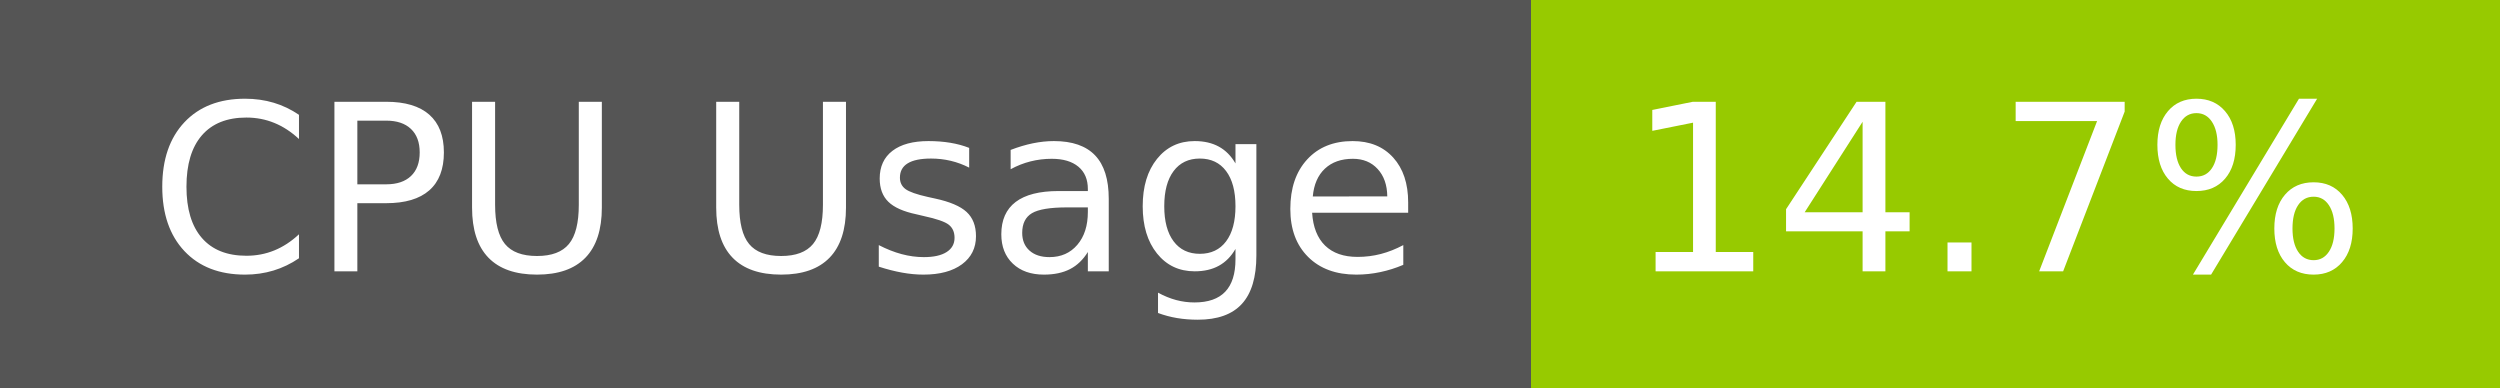
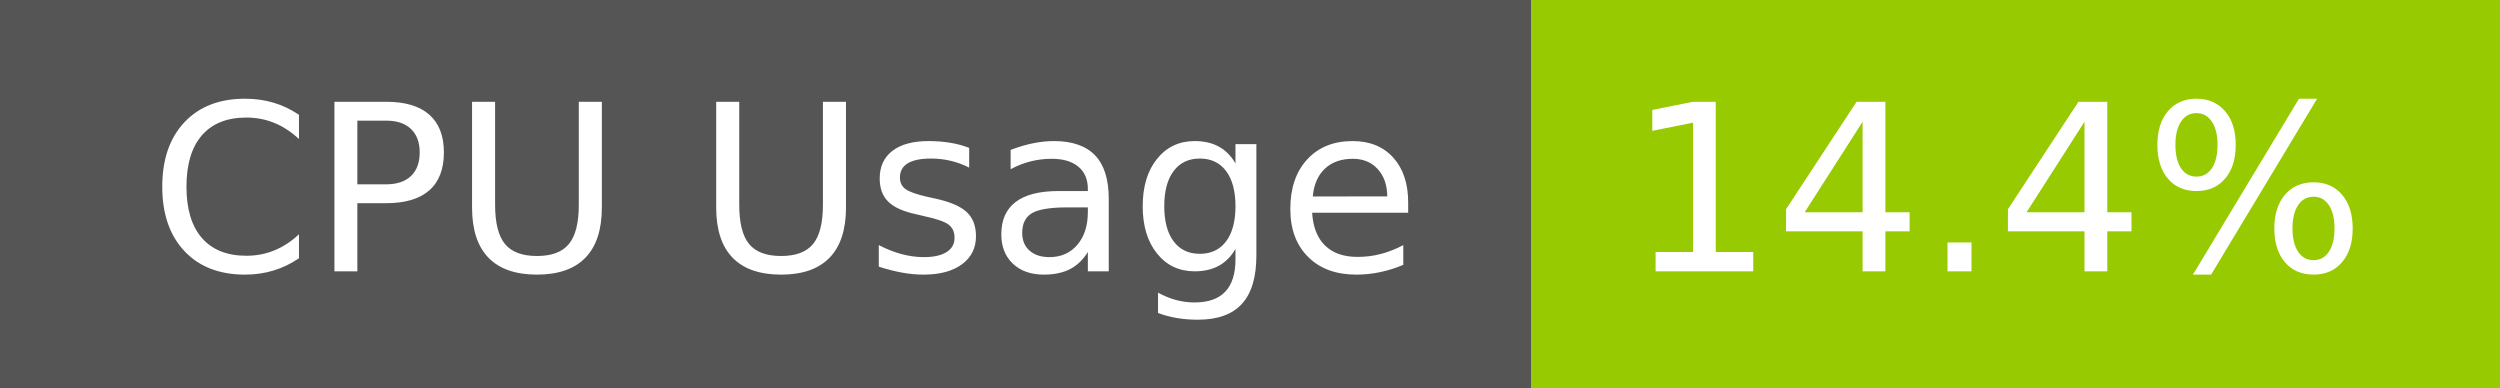
- <svg xmlns="http://www.w3.org/2000/svg" width="129" height="20" role="img" aria-label="CPU Usage: 14.7%">
+ <svg xmlns="http://www.w3.org/2000/svg" width="129" height="20" role="img" aria-label="CPU Usage: 14.4%">
  <g shape-rendering="crispEdges">
    <rect width="79" height="20" fill="#555" />
    <rect x="79" width="50" height="20" fill="#97ca00" />
  </g>
  <g fill="#fff" text-anchor="middle" font-family="Verdana,Geneva,DejaVu Sans,sans-serif" text-rendering="geometricPrecision" font-size="120">
    <text x="405" y="140" transform="scale(.1)" fill="#fff" textLength="665">CPU Usage</text>
-     <text x="1030" y="140" transform="scale(.1)" fill="#fff" textLength="390">14.7%</text>
+     <text x="1030" y="140" transform="scale(.1)" fill="#fff" textLength="390">14.4%</text>
  </g>
</svg>
